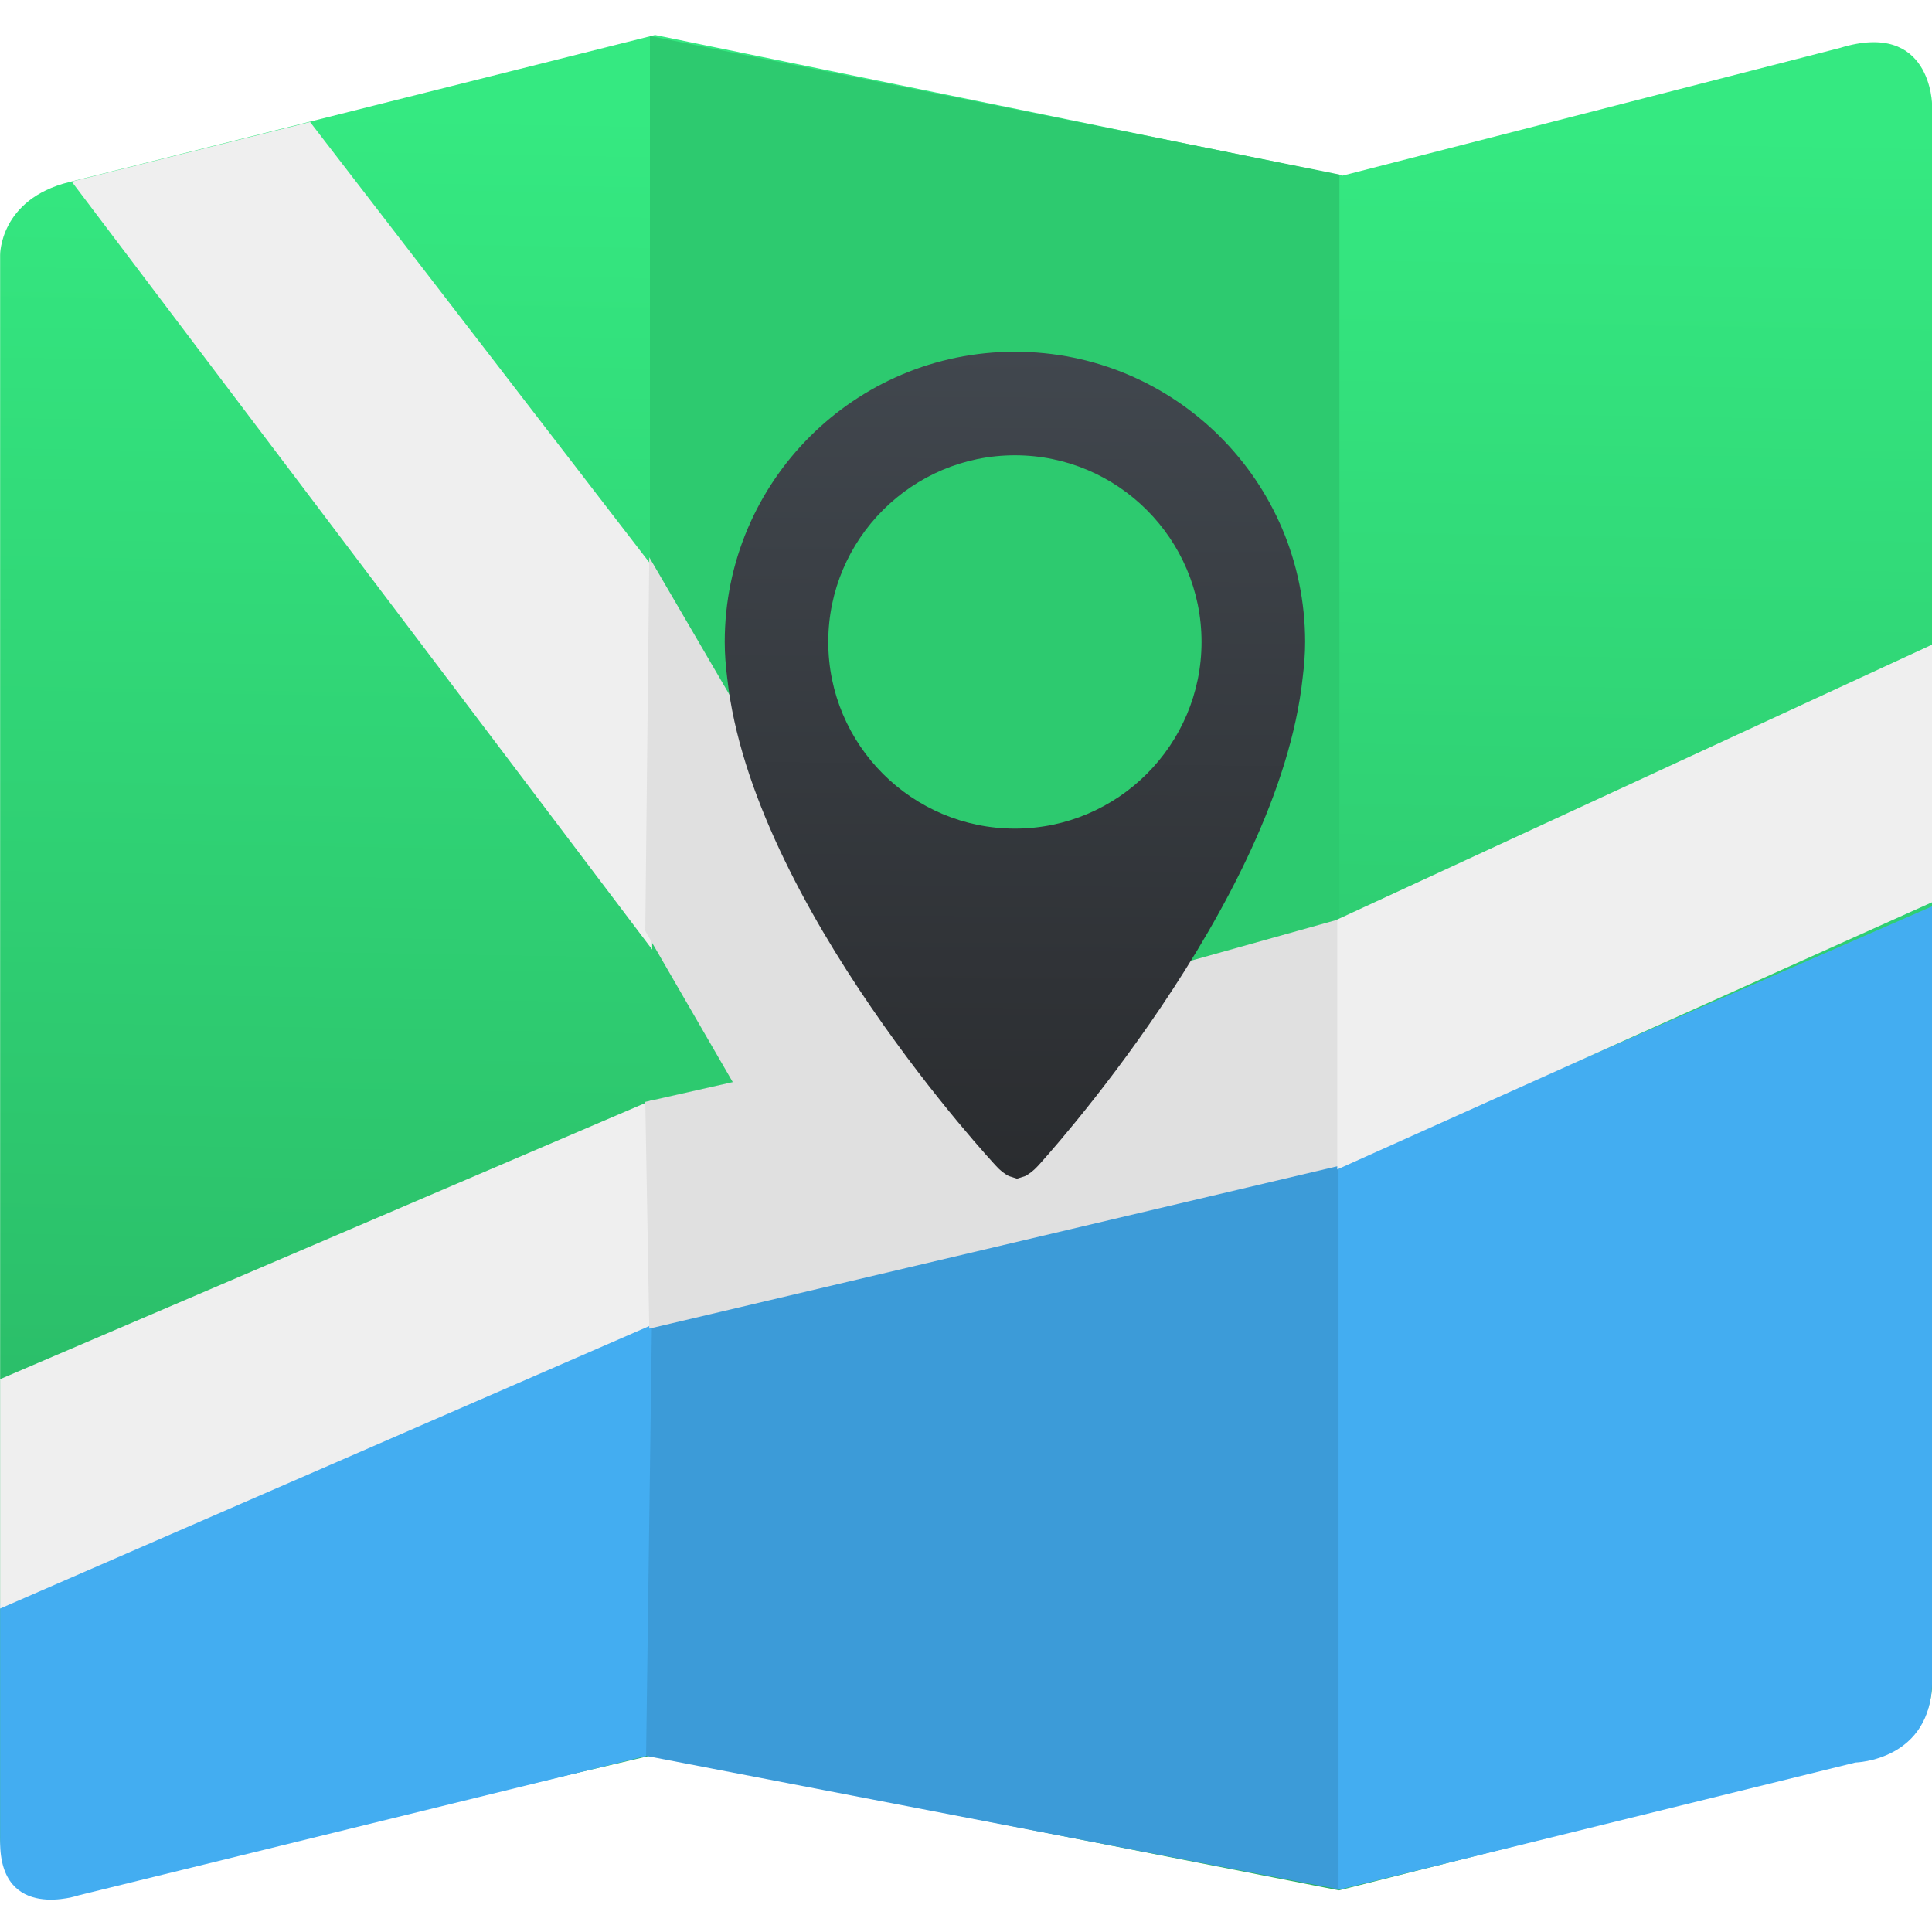
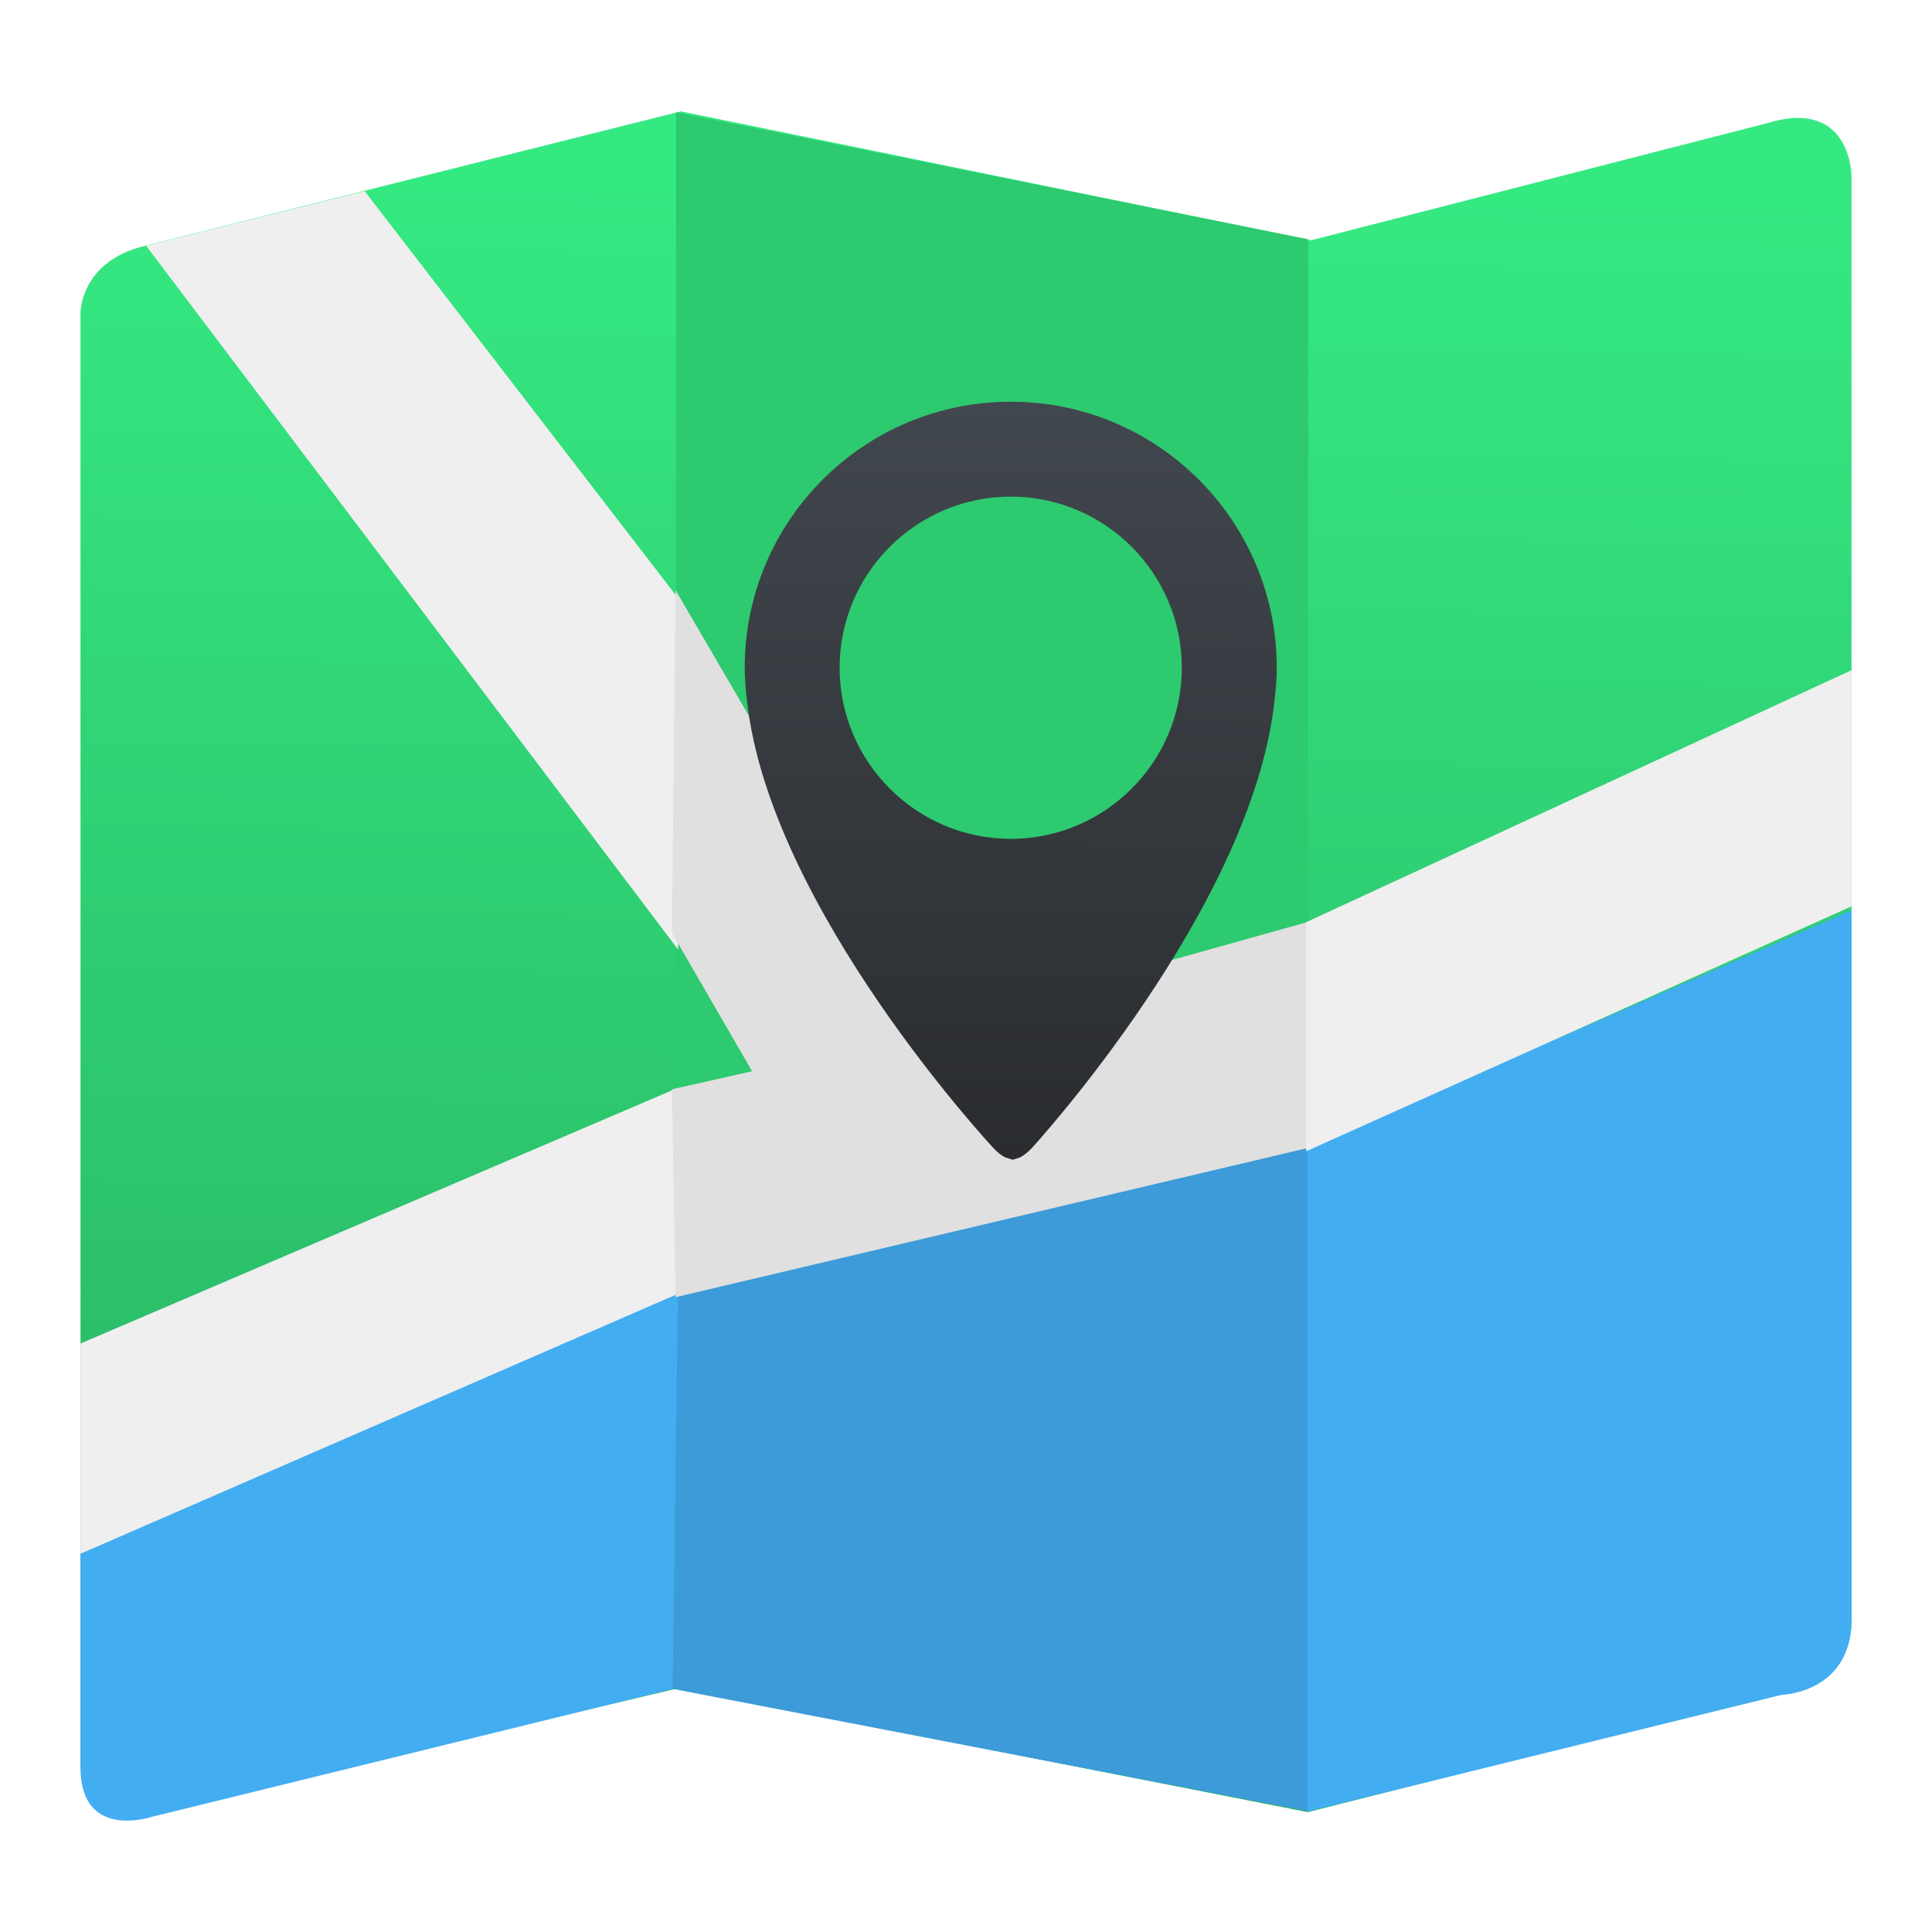
<svg xmlns="http://www.w3.org/2000/svg" height="48" width="48">
-   <linearGradient gradientUnits="userSpaceOnUse" x1="0" x2="47" y1="23.5" y2="23.5">
-     <stop offset="0" stop-color="#a9a3d4" />
-     <stop offset=".47" stop-color="#87baff" />
-     <stop offset="1" stop-color="#89ec85" />
-   </linearGradient>
  <linearGradient id="a" gradientUnits="userSpaceOnUse" x1="220" x2="234.286" y1="961.897" y2="139.04">
    <stop offset="0" stop-color="#28b162" />
    <stop offset="1" stop-color="#35e981" />
  </linearGradient>
  <linearGradient id="b" gradientUnits="userSpaceOnUse" x1="186.872" x2="191.3" y1="-42.343" y2="-645.023">
    <stop offset="0" stop-color="#2a2c2f" />
    <stop offset="1" stop-color="#41474e" />
  </linearGradient>
-   <g stroke-width="1.317" transform="matrix(.03398299 0 0 .03398299 18.71466 30.65891)">
+   <g stroke-width="1.317" transform="matrix(.03115107 0 0 .03115107 19.15235 30.07384)">
    <g fill-rule="evenodd" transform="matrix(1.502629 0 0 1.502629 -134.1752 -1024.176)">
      <path d="m-277.143 975.219-0-770s-.281-27.073 33.641-35.464l285.016-71.536 334.457 68.429 242.133-62.165c44.534-13.715 44.753 27.879 44.753 27.879l0 768.571s.192 27.094-24.539 33.338l-264.032 66.662-334.286-65.714-278.699 65.532c-38.558 10.663-38.444-25.532-38.444-25.532z" fill="url(#a)" />
      <path d="m39.017 98.687v643.016l335.477-85.029v-490.566z" fill="#2dca6f" />
      <path d="m36.81 935.436 2.207-212.2 336.077-75.582-.206 352.907z" fill="#3c9bd8" />
      <path d="m662.857 522.159-288.809 126.207v352.29l251.508-61.928s37.301-.874 37.301-39.985z" fill="#43adf1" />
      <path d="m-277.143 861.291 317.143-137.143-2.857 211.429-276.006 67.747s-38.28 13.126-38.28-25.985z" fill="#43adf1" />
      <path d="m-277.143 863.8 317.143-137.993v-109.346l-317.143 135.745z" fill="#efefef" />
      <path d="m-242.307 169.552 115.974-29.013 166.333 215.977.1 186.663z" fill="#efefef" />
      <path d="m36.757 617.283 42.56-9.607-42.56-73.513 1.935-181.848 135.419 232.147 200.984-56.233v120.008l-336.403 79.382z" fill="#e0e0e0" />
      <path d="m373.432 650.16 289.425-129.993v-125.346l-289.425 133.745z" fill="#efefef" />
    </g>
    <path d="m191.3-645.023c-117.168 0-212.159 94.991-212.159 212.158 0 8.97.72 17.711 1.816 26.377 18.129 165.724 196.567 356.727 196.567 356.727 3.18 3.558 6.245 5.753 9.196 7.341l.152.076 5.942 1.892 5.942-1.892.152-.076c2.952-1.59 6.018-3.898 9.196-7.341 0 0 175.865-191.344 193.577-357.104 1.059-8.553 1.779-17.22 1.779-26.038-.039-117.13-94.991-212.121-212.159-212.121zm0 348.628c-75.236 0-136.468-61.233-136.468-136.468s61.233-136.468 136.468-136.468 136.431 61.233 136.431 136.468-61.195 136.468-136.431 136.468z" fill="url(#b)" />
  </g>
</svg>
